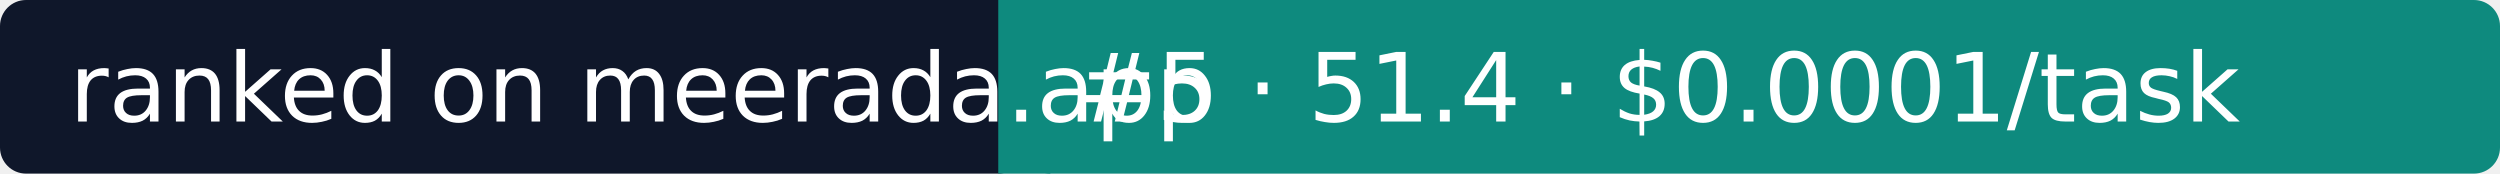
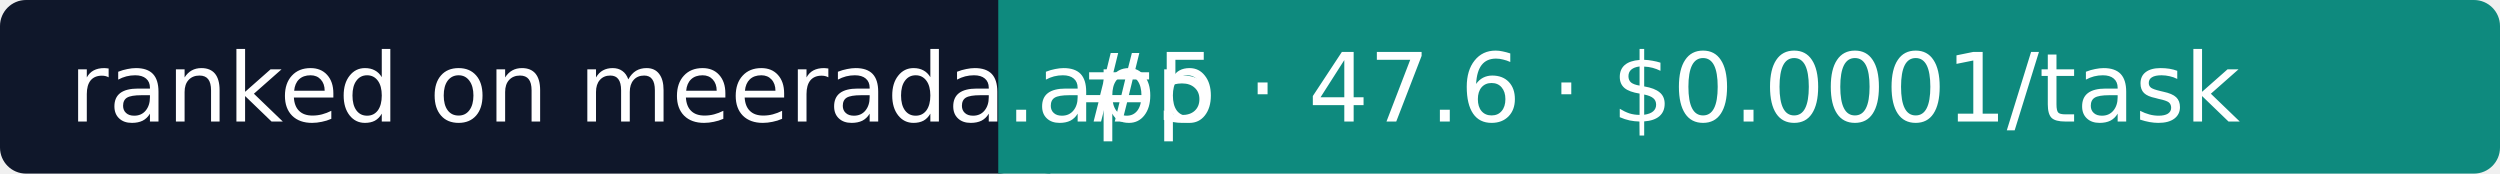
- <svg xmlns="http://www.w3.org/2000/svg" width="288" height="20" role="img" aria-label="Meerada: #5 · 51.4 · $0.0001/task">
+ <svg xmlns="http://www.w3.org/2000/svg" width="288" height="20" role="img" aria-label="Meerada: #5 · 47.6 · $0.0001/task">
  <rect width="118" height="20" rx="3" fill="#0F172A" />
  <rect x="118" width="170" height="20" rx="3" fill="#0E8A7E" />
  <rect x="115" width="6" height="20" fill="#0E8A7E" />
  <g fill="#fff" font-family="Verdana,DejaVu Sans,sans-serif" font-size="11">
    <text x="8" y="14">ranked on meerada.app</text>
-     <text x="124" y="14">#5 · 51.4 · $0.0001/task</text>
+     <text x="124" y="14">#5 · 47.6 · $0.0001/task</text>
  </g>
</svg>
